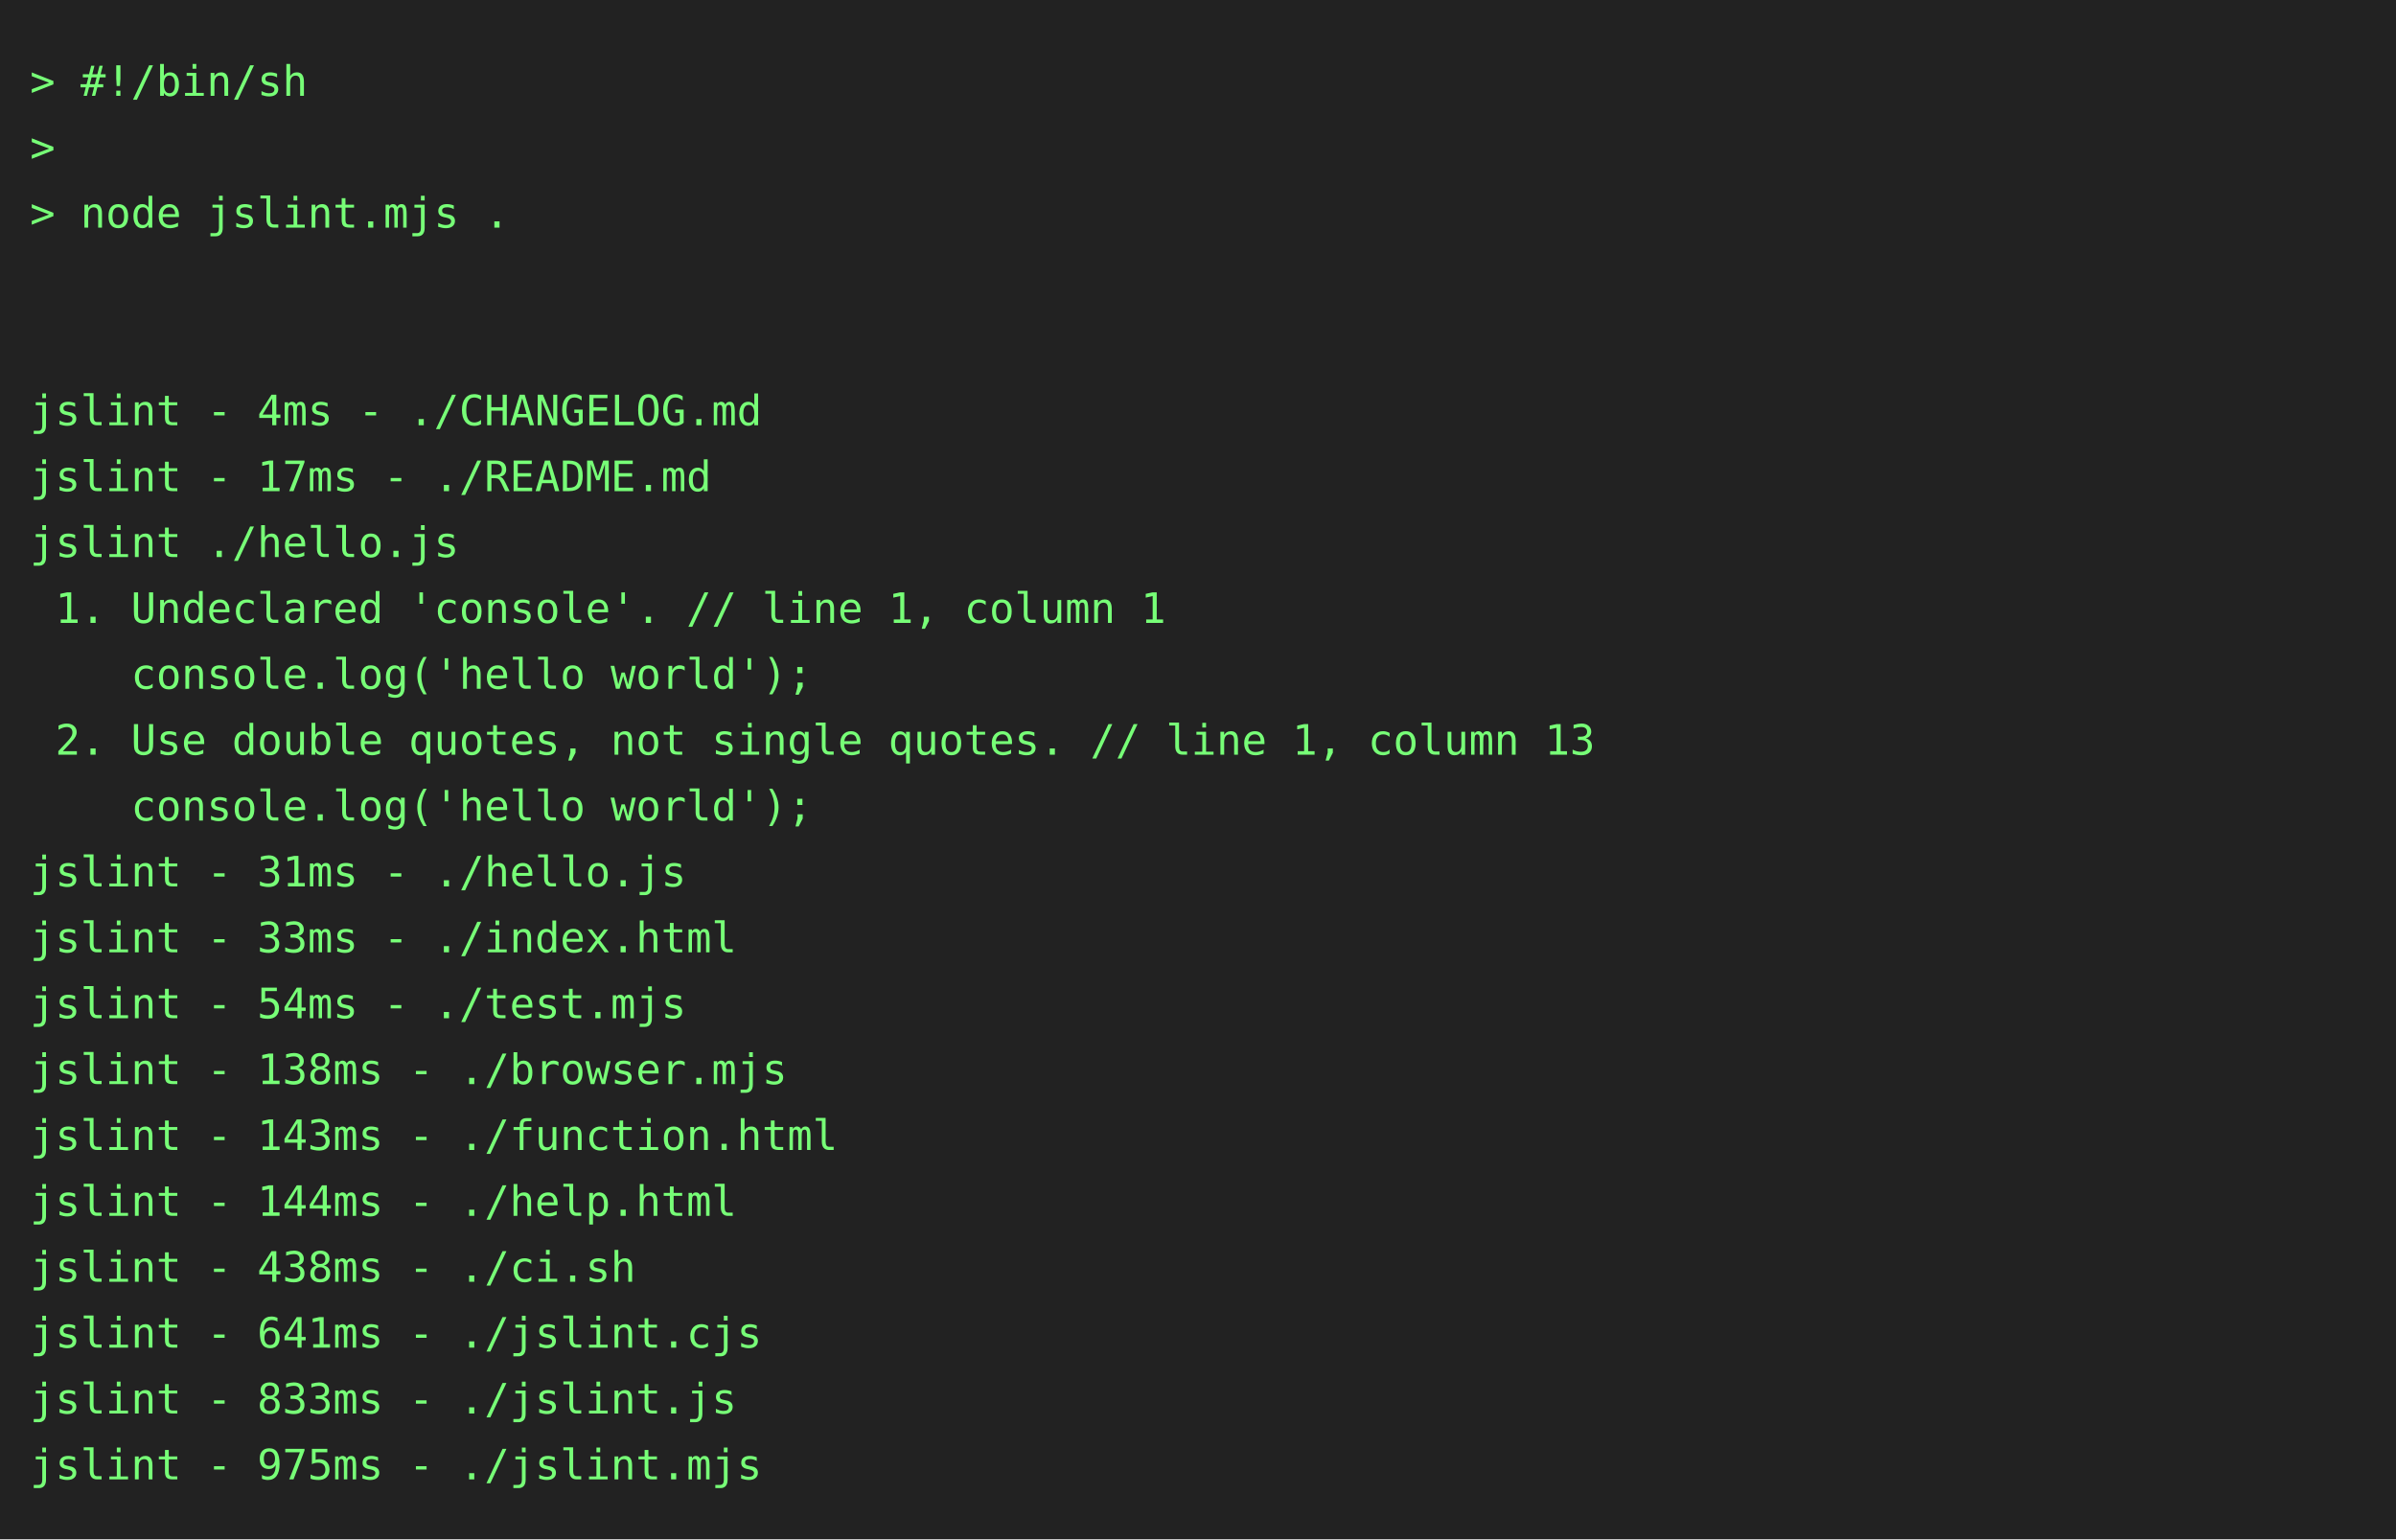
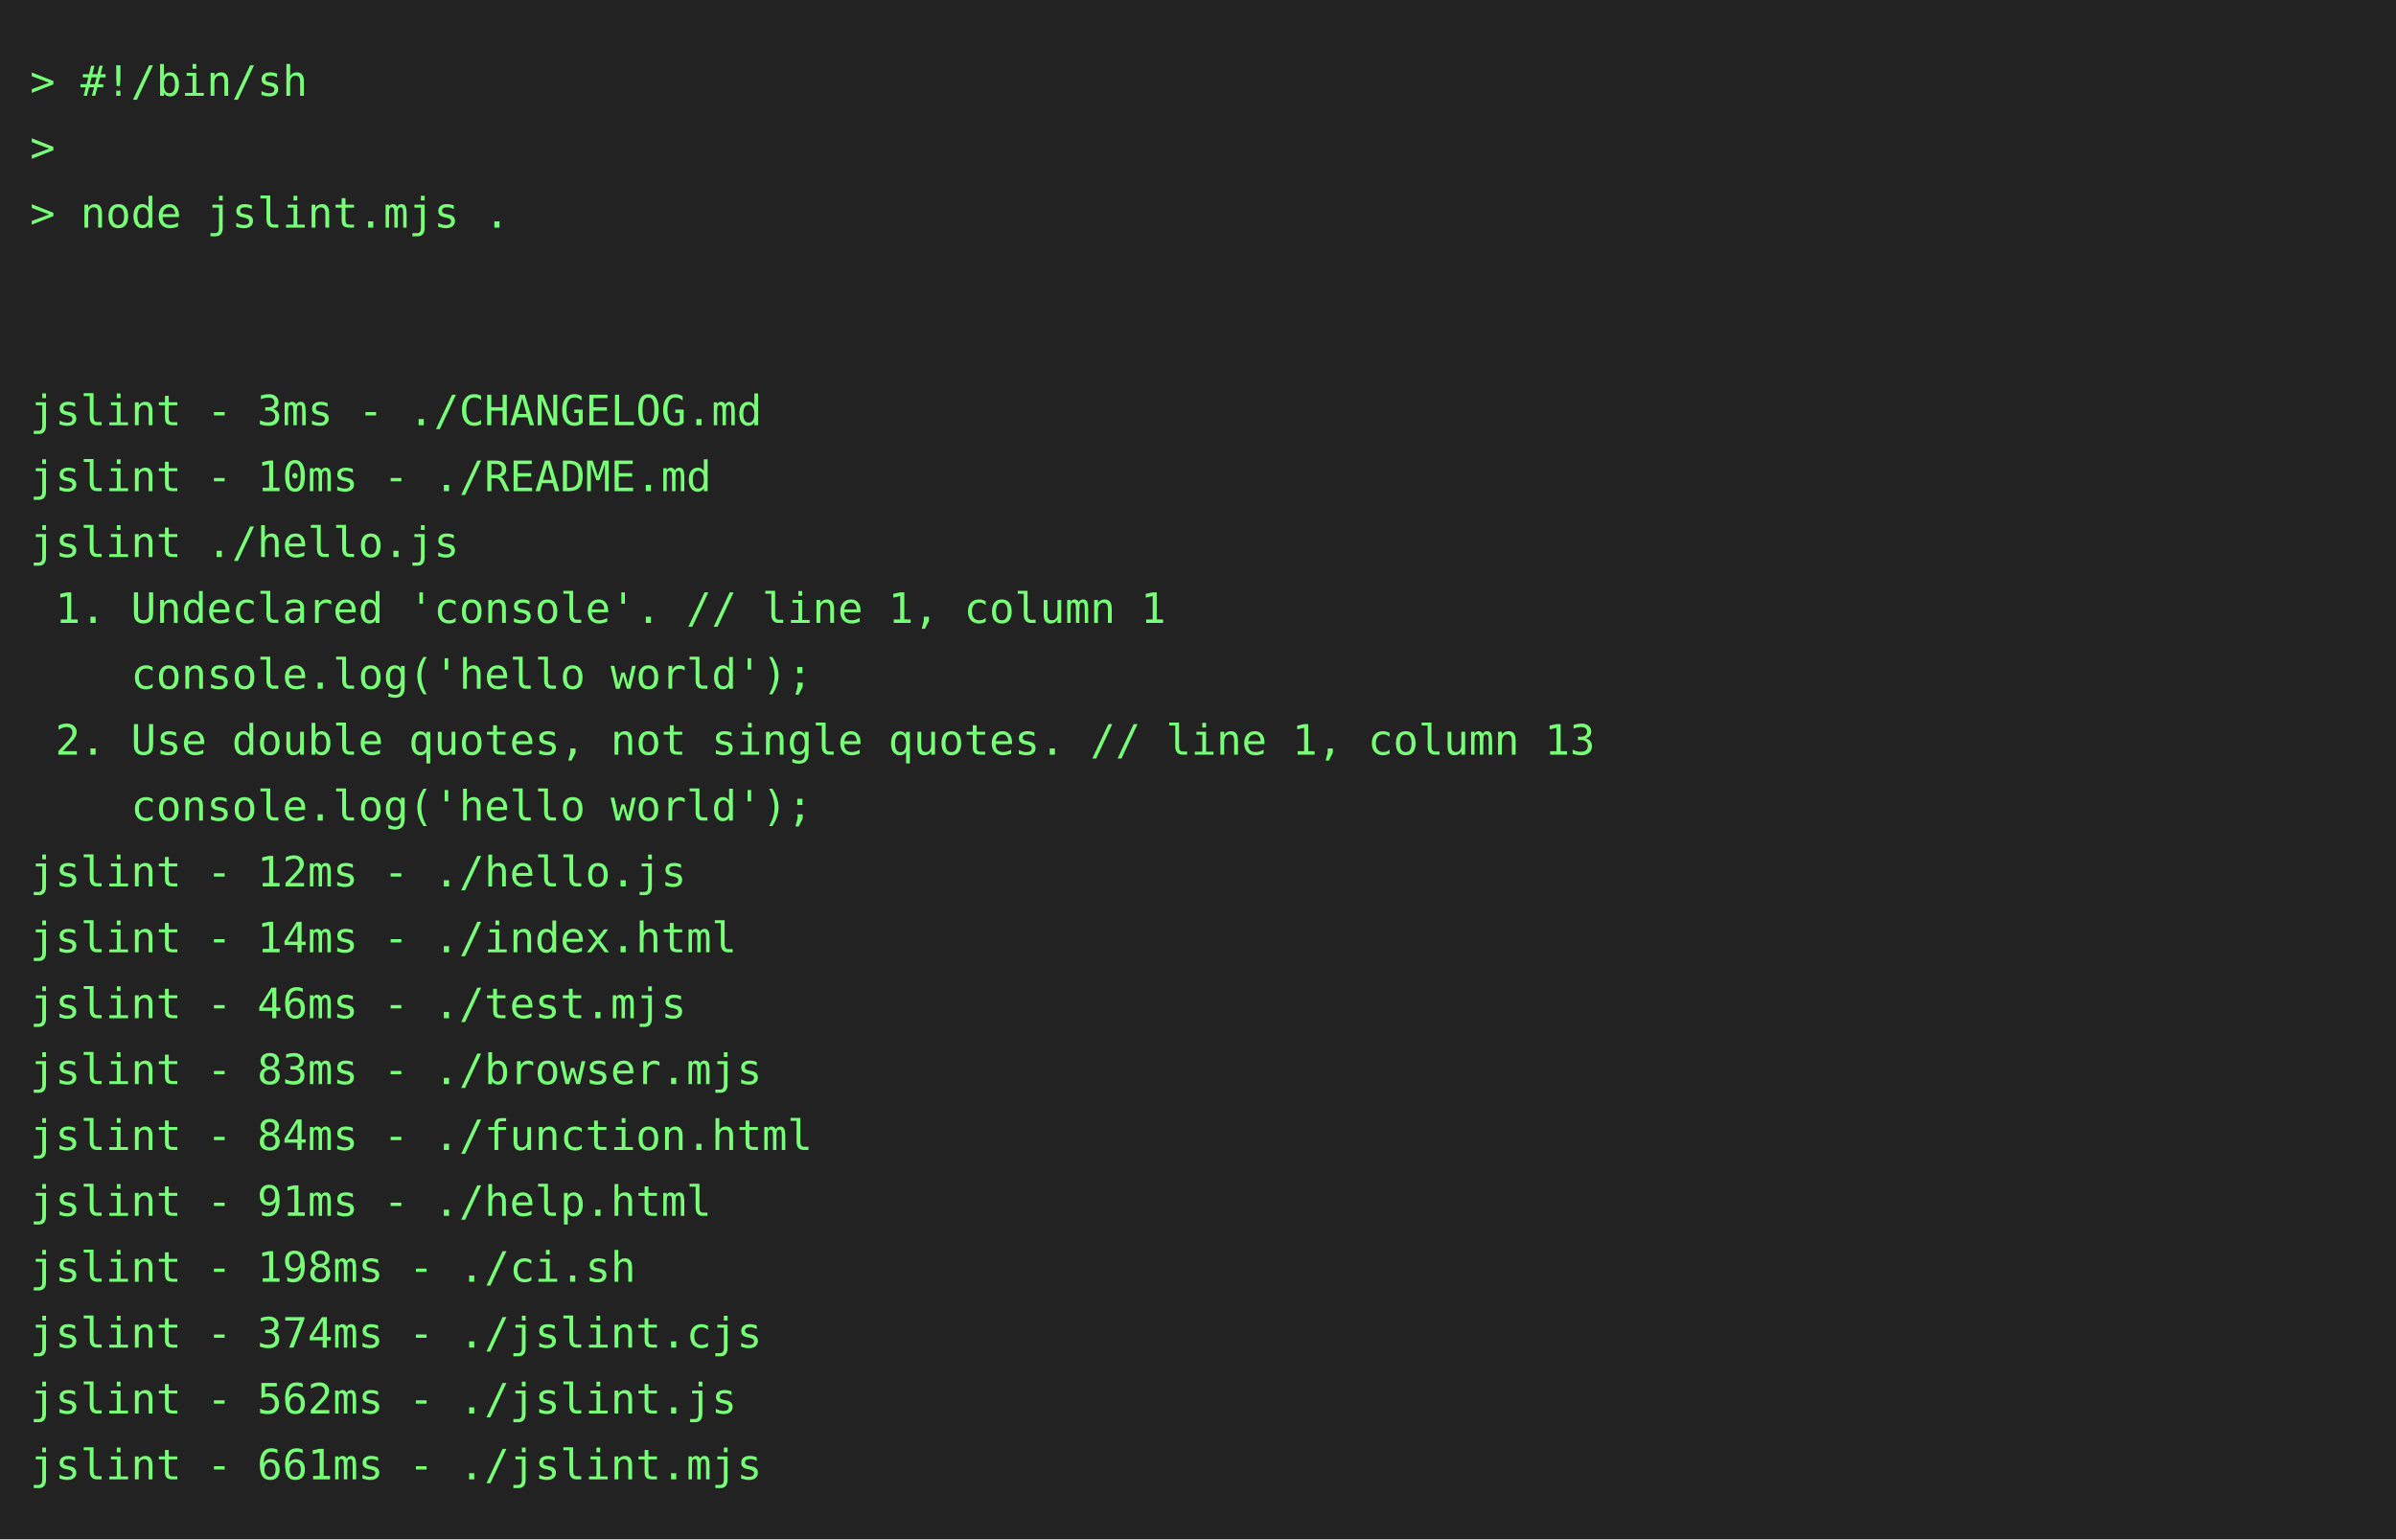
<svg xmlns="http://www.w3.org/2000/svg" height="514" width="800">
  <rect height="514" fill="#222" width="800" />
  <text fill="#7f7" font-family="consolas, menlo, monospace" font-size="14" xml:space="preserve">
    <tspan lengthAdjust="spacingAndGlyphs" textLength="768" x="10" y="32">&gt; #!/bin/sh                                                                                      </tspan>
    <tspan lengthAdjust="spacingAndGlyphs" textLength="768" x="10" y="54">&gt;                                                                                                </tspan>
    <tspan lengthAdjust="spacingAndGlyphs" textLength="768" x="10" y="76">&gt; node jslint.mjs .                                                                              </tspan>
    <tspan lengthAdjust="spacingAndGlyphs" textLength="768" x="10" y="98">                                                                                                 </tspan>
    <tspan lengthAdjust="spacingAndGlyphs" textLength="768" x="10" y="120">                                                                                                 </tspan>
-     <tspan lengthAdjust="spacingAndGlyphs" textLength="768" x="10" y="142">jslint - 4ms - ./CHANGELOG.md                                                                    </tspan>
-     <tspan lengthAdjust="spacingAndGlyphs" textLength="768" x="10" y="164">jslint - 17ms - ./README.md                                                                      </tspan>
+     <tspan lengthAdjust="spacingAndGlyphs" textLength="768" x="10" y="142">jslint - 3ms - ./CHANGELOG.md                                                                    </tspan>
+     <tspan lengthAdjust="spacingAndGlyphs" textLength="768" x="10" y="164">jslint - 10ms - ./README.md                                                                      </tspan>
    <tspan lengthAdjust="spacingAndGlyphs" textLength="768" x="10" y="186">jslint ./hello.js                                                                                </tspan>
    <tspan lengthAdjust="spacingAndGlyphs" textLength="768" x="10" y="208"> 1. Undeclared 'console'. // line 1, column 1                                                    </tspan>
    <tspan lengthAdjust="spacingAndGlyphs" textLength="768" x="10" y="230">    console.log('hello world');                                                                  </tspan>
    <tspan lengthAdjust="spacingAndGlyphs" textLength="768" x="10" y="252"> 2. Use double quotes, not single quotes. // line 1, column 13                                   </tspan>
    <tspan lengthAdjust="spacingAndGlyphs" textLength="768" x="10" y="274">    console.log('hello world');                                                                  </tspan>
-     <tspan lengthAdjust="spacingAndGlyphs" textLength="768" x="10" y="296">jslint - 31ms - ./hello.js                                                                       </tspan>
-     <tspan lengthAdjust="spacingAndGlyphs" textLength="768" x="10" y="318">jslint - 33ms - ./index.html                                                                     </tspan>
-     <tspan lengthAdjust="spacingAndGlyphs" textLength="768" x="10" y="340">jslint - 54ms - ./test.mjs                                                                       </tspan>
-     <tspan lengthAdjust="spacingAndGlyphs" textLength="768" x="10" y="362">jslint - 138ms - ./browser.mjs                                                                   </tspan>
-     <tspan lengthAdjust="spacingAndGlyphs" textLength="768" x="10" y="384">jslint - 143ms - ./function.html                                                                 </tspan>
-     <tspan lengthAdjust="spacingAndGlyphs" textLength="768" x="10" y="406">jslint - 144ms - ./help.html                                                                     </tspan>
-     <tspan lengthAdjust="spacingAndGlyphs" textLength="768" x="10" y="428">jslint - 438ms - ./ci.sh                                                                         </tspan>
-     <tspan lengthAdjust="spacingAndGlyphs" textLength="768" x="10" y="450">jslint - 641ms - ./jslint.cjs                                                                    </tspan>
-     <tspan lengthAdjust="spacingAndGlyphs" textLength="768" x="10" y="472">jslint - 833ms - ./jslint.js                                                                     </tspan>
-     <tspan lengthAdjust="spacingAndGlyphs" textLength="768" x="10" y="494">jslint - 975ms - ./jslint.mjs                                                                    </tspan>
+     <tspan lengthAdjust="spacingAndGlyphs" textLength="768" x="10" y="296">jslint - 12ms - ./hello.js                                                                       </tspan>
+     <tspan lengthAdjust="spacingAndGlyphs" textLength="768" x="10" y="318">jslint - 14ms - ./index.html                                                                     </tspan>
+     <tspan lengthAdjust="spacingAndGlyphs" textLength="768" x="10" y="340">jslint - 46ms - ./test.mjs                                                                       </tspan>
+     <tspan lengthAdjust="spacingAndGlyphs" textLength="768" x="10" y="362">jslint - 83ms - ./browser.mjs                                                                    </tspan>
+     <tspan lengthAdjust="spacingAndGlyphs" textLength="768" x="10" y="384">jslint - 84ms - ./function.html                                                                  </tspan>
+     <tspan lengthAdjust="spacingAndGlyphs" textLength="768" x="10" y="406">jslint - 91ms - ./help.html                                                                      </tspan>
+     <tspan lengthAdjust="spacingAndGlyphs" textLength="768" x="10" y="428">jslint - 198ms - ./ci.sh                                                                         </tspan>
+     <tspan lengthAdjust="spacingAndGlyphs" textLength="768" x="10" y="450">jslint - 374ms - ./jslint.cjs                                                                    </tspan>
+     <tspan lengthAdjust="spacingAndGlyphs" textLength="768" x="10" y="472">jslint - 562ms - ./jslint.js                                                                     </tspan>
+     <tspan lengthAdjust="spacingAndGlyphs" textLength="768" x="10" y="494">jslint - 661ms - ./jslint.mjs                                                                    </tspan>
  </text>
</svg>
